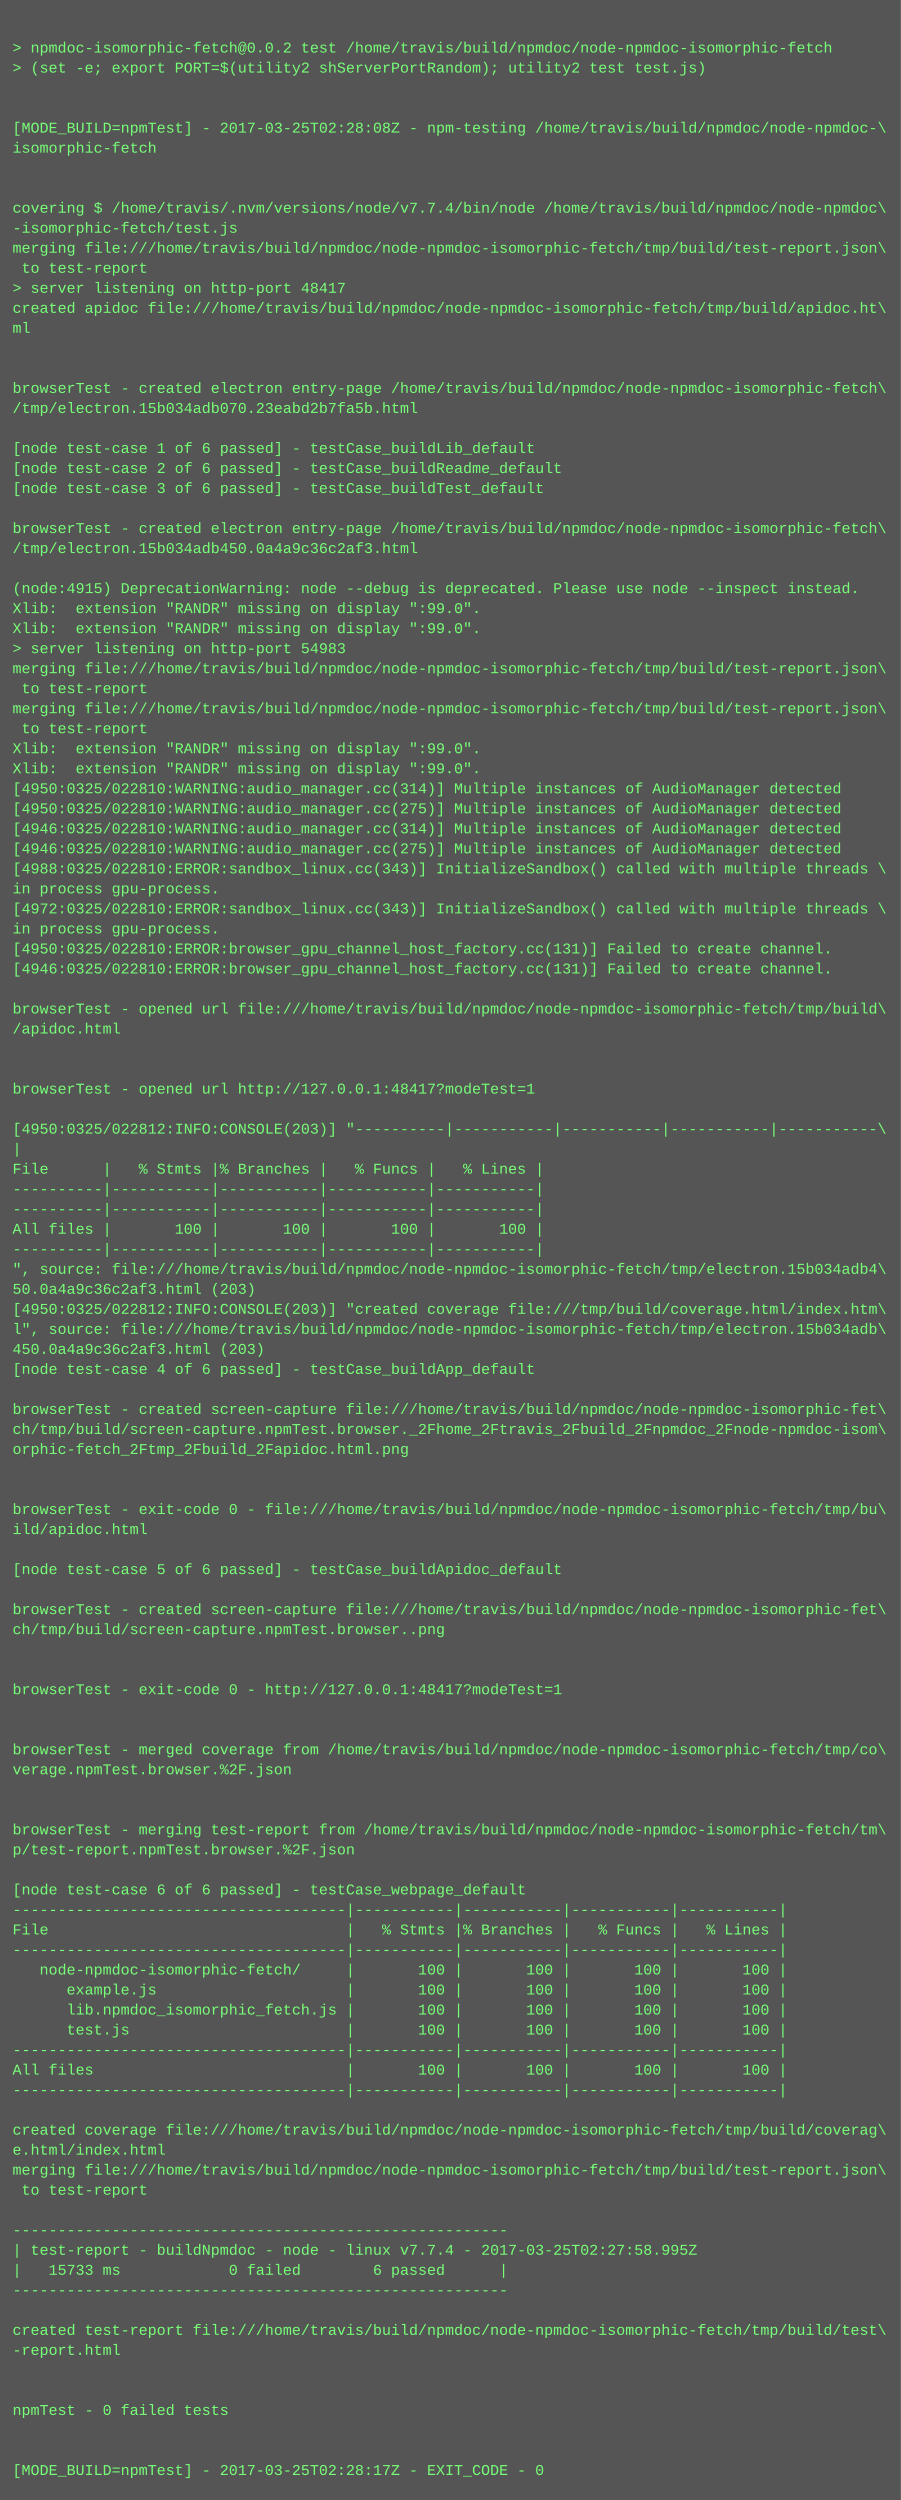
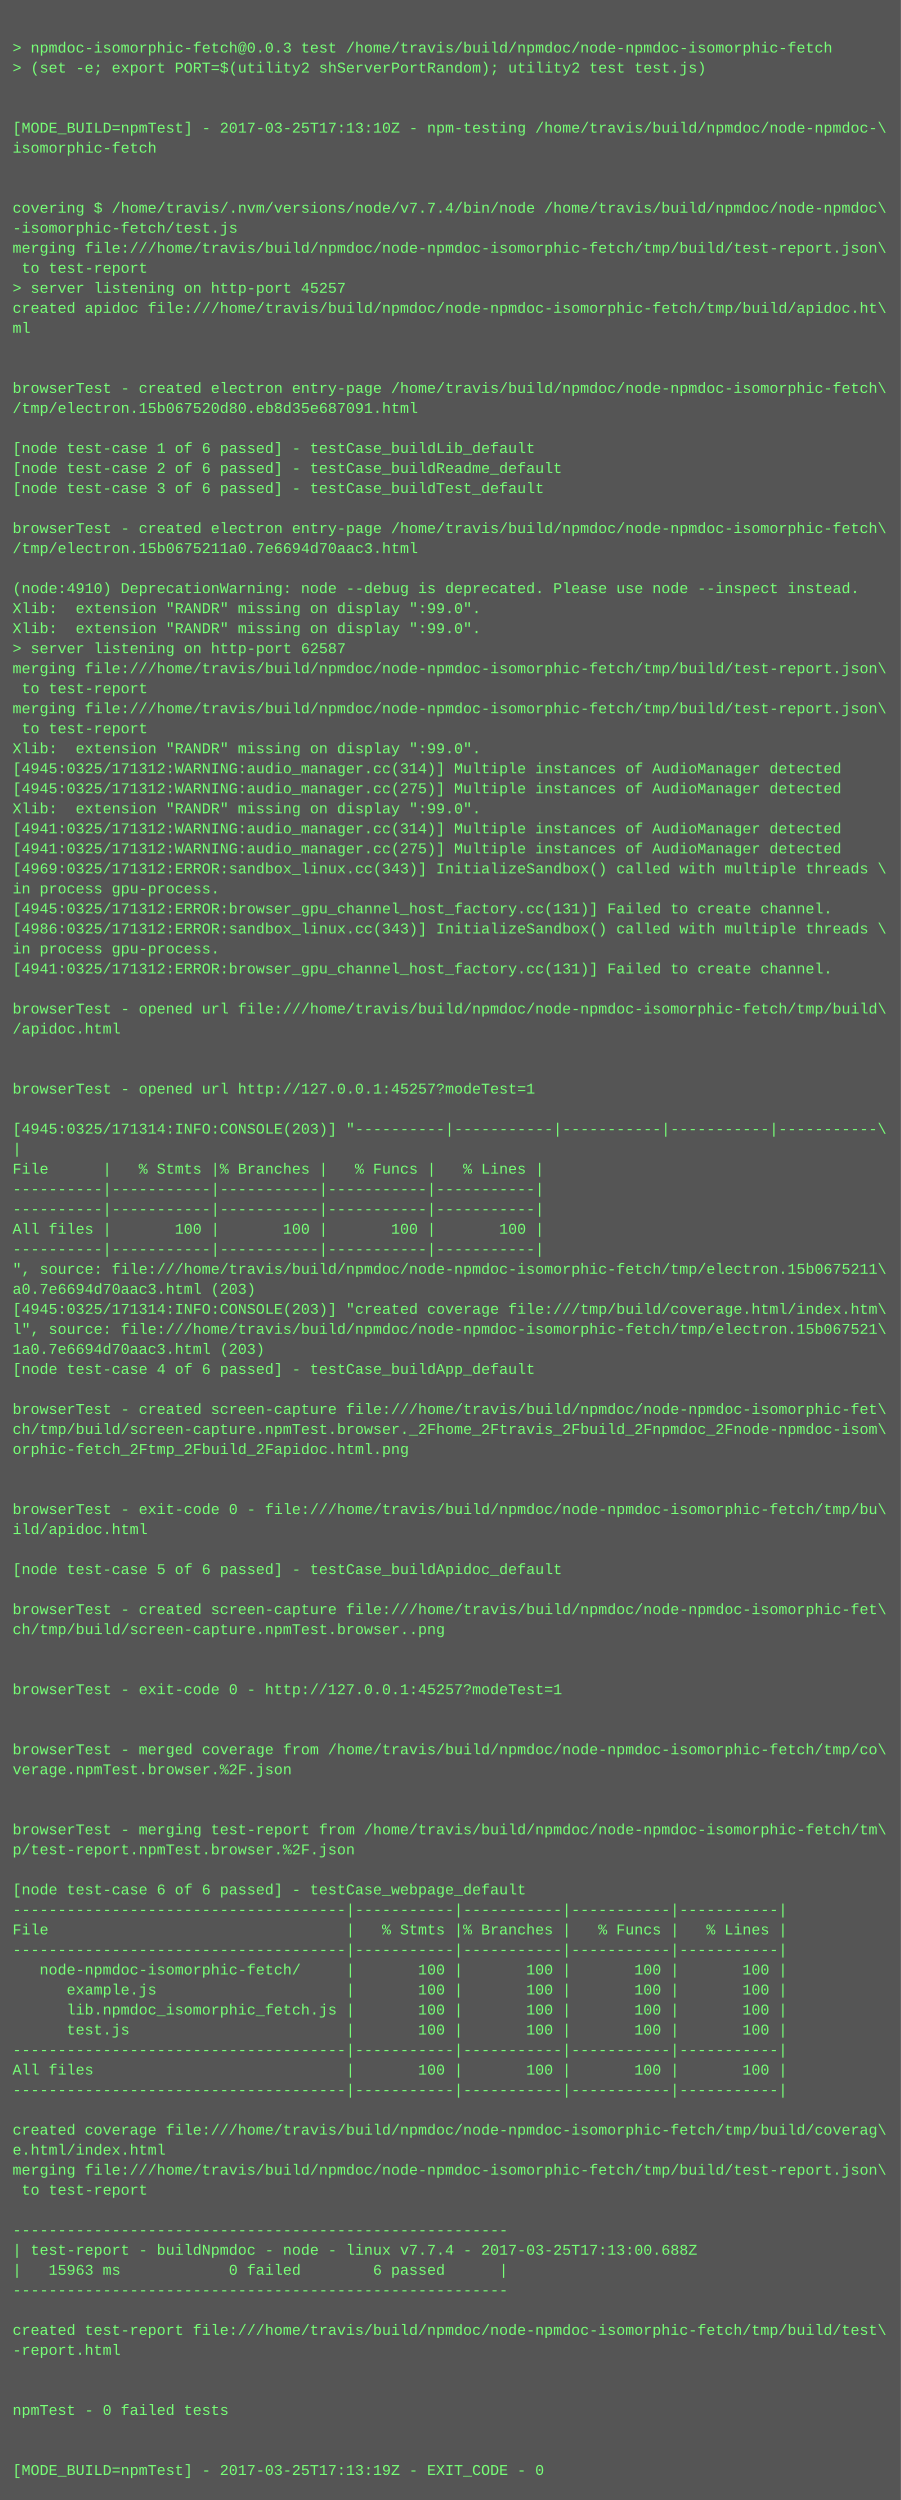
<svg xmlns="http://www.w3.org/2000/svg" height="1998" width="720">
  <rect height="1998" fill="#555" width="720" />
  <text fill="#7f7" font-family="Courier New" font-size="12" xml:space="preserve">
    <tspan x="10" y="26" />
-     <tspan x="10" y="42">&gt; npmdoc-isomorphic-fetch@0.0.2 test /home/travis/build/npmdoc/node-npmdoc-isomorphic-fetch</tspan>
+     <tspan x="10" y="42">&gt; npmdoc-isomorphic-fetch@0.0.3 test /home/travis/build/npmdoc/node-npmdoc-isomorphic-fetch</tspan>
    <tspan x="10" y="58">&gt; (set -e; export PORT=$(utility2 shServerPortRandom); utility2 test test.js)</tspan>
    <tspan x="10" y="74" />
    <tspan x="10" y="90" />
-     <tspan x="10" y="106">[MODE_BUILD=npmTest] - 2017-03-25T02:28:08Z - npm-testing /home/travis/build/npmdoc/node-npmdoc-\</tspan>
+     <tspan x="10" y="106">[MODE_BUILD=npmTest] - 2017-03-25T17:13:10Z - npm-testing /home/travis/build/npmdoc/node-npmdoc-\</tspan>
    <tspan x="10" y="122">isomorphic-fetch</tspan>
    <tspan x="10" y="138" />
    <tspan x="10" y="154" />
    <tspan x="10" y="170">covering $ /home/travis/.nvm/versions/node/v7.7.4/bin/node /home/travis/build/npmdoc/node-npmdoc\</tspan>
    <tspan x="10" y="186">-isomorphic-fetch/test.js</tspan>
    <tspan x="10" y="202">merging file:///home/travis/build/npmdoc/node-npmdoc-isomorphic-fetch/tmp/build/test-report.json\</tspan>
    <tspan x="10" y="218"> to test-report</tspan>
-     <tspan x="10" y="234">&gt; server listening on http-port 48417</tspan>
+     <tspan x="10" y="234">&gt; server listening on http-port 45257</tspan>
    <tspan x="10" y="250">created apidoc file:///home/travis/build/npmdoc/node-npmdoc-isomorphic-fetch/tmp/build/apidoc.ht\</tspan>
    <tspan x="10" y="266">ml</tspan>
    <tspan x="10" y="282" />
    <tspan x="10" y="298" />
    <tspan x="10" y="314">browserTest - created electron entry-page /home/travis/build/npmdoc/node-npmdoc-isomorphic-fetch\</tspan>
-     <tspan x="10" y="330">/tmp/electron.15b034adb070.23eabd2b7fa5b.html</tspan>
+     <tspan x="10" y="330">/tmp/electron.15b067520d80.eb8d35e687091.html</tspan>
    <tspan x="10" y="346" />
    <tspan x="10" y="362">[node test-case 1 of 6 passed] - testCase_buildLib_default</tspan>
    <tspan x="10" y="378">[node test-case 2 of 6 passed] - testCase_buildReadme_default</tspan>
    <tspan x="10" y="394">[node test-case 3 of 6 passed] - testCase_buildTest_default</tspan>
    <tspan x="10" y="410" />
    <tspan x="10" y="426">browserTest - created electron entry-page /home/travis/build/npmdoc/node-npmdoc-isomorphic-fetch\</tspan>
-     <tspan x="10" y="442">/tmp/electron.15b034adb450.0a4a9c36c2af3.html</tspan>
+     <tspan x="10" y="442">/tmp/electron.15b0675211a0.7e6694d70aac3.html</tspan>
    <tspan x="10" y="458" />
-     <tspan x="10" y="474">(node:4915) DeprecationWarning: node --debug is deprecated. Please use node --inspect instead.</tspan>
+     <tspan x="10" y="474">(node:4910) DeprecationWarning: node --debug is deprecated. Please use node --inspect instead.</tspan>
    <tspan x="10" y="490">Xlib:  extension "RANDR" missing on display ":99.0".</tspan>
    <tspan x="10" y="506">Xlib:  extension "RANDR" missing on display ":99.0".</tspan>
-     <tspan x="10" y="522">&gt; server listening on http-port 54983</tspan>
+     <tspan x="10" y="522">&gt; server listening on http-port 62587</tspan>
    <tspan x="10" y="538">merging file:///home/travis/build/npmdoc/node-npmdoc-isomorphic-fetch/tmp/build/test-report.json\</tspan>
    <tspan x="10" y="554"> to test-report</tspan>
    <tspan x="10" y="570">merging file:///home/travis/build/npmdoc/node-npmdoc-isomorphic-fetch/tmp/build/test-report.json\</tspan>
    <tspan x="10" y="586"> to test-report</tspan>
    <tspan x="10" y="602">Xlib:  extension "RANDR" missing on display ":99.0".</tspan>
-     <tspan x="10" y="618">Xlib:  extension "RANDR" missing on display ":99.0".</tspan>
-     <tspan x="10" y="634">[4950:0325/022810:WARNING:audio_manager.cc(314)] Multiple instances of AudioManager detected</tspan>
-     <tspan x="10" y="650">[4950:0325/022810:WARNING:audio_manager.cc(275)] Multiple instances of AudioManager detected</tspan>
-     <tspan x="10" y="666">[4946:0325/022810:WARNING:audio_manager.cc(314)] Multiple instances of AudioManager detected</tspan>
-     <tspan x="10" y="682">[4946:0325/022810:WARNING:audio_manager.cc(275)] Multiple instances of AudioManager detected</tspan>
-     <tspan x="10" y="698">[4988:0325/022810:ERROR:sandbox_linux.cc(343)] InitializeSandbox() called with multiple threads \</tspan>
+     <tspan x="10" y="618">[4945:0325/171312:WARNING:audio_manager.cc(314)] Multiple instances of AudioManager detected</tspan>
+     <tspan x="10" y="634">[4945:0325/171312:WARNING:audio_manager.cc(275)] Multiple instances of AudioManager detected</tspan>
+     <tspan x="10" y="650">Xlib:  extension "RANDR" missing on display ":99.0".</tspan>
+     <tspan x="10" y="666">[4941:0325/171312:WARNING:audio_manager.cc(314)] Multiple instances of AudioManager detected</tspan>
+     <tspan x="10" y="682">[4941:0325/171312:WARNING:audio_manager.cc(275)] Multiple instances of AudioManager detected</tspan>
+     <tspan x="10" y="698">[4969:0325/171312:ERROR:sandbox_linux.cc(343)] InitializeSandbox() called with multiple threads \</tspan>
    <tspan x="10" y="714">in process gpu-process. </tspan>
-     <tspan x="10" y="730">[4972:0325/022810:ERROR:sandbox_linux.cc(343)] InitializeSandbox() called with multiple threads \</tspan>
-     <tspan x="10" y="746">in process gpu-process. </tspan>
-     <tspan x="10" y="762">[4950:0325/022810:ERROR:browser_gpu_channel_host_factory.cc(131)] Failed to create channel.</tspan>
-     <tspan x="10" y="778">[4946:0325/022810:ERROR:browser_gpu_channel_host_factory.cc(131)] Failed to create channel.</tspan>
+     <tspan x="10" y="730">[4945:0325/171312:ERROR:browser_gpu_channel_host_factory.cc(131)] Failed to create channel.</tspan>
+     <tspan x="10" y="746">[4986:0325/171312:ERROR:sandbox_linux.cc(343)] InitializeSandbox() called with multiple threads \</tspan>
+     <tspan x="10" y="762">in process gpu-process. </tspan>
+     <tspan x="10" y="778">[4941:0325/171312:ERROR:browser_gpu_channel_host_factory.cc(131)] Failed to create channel.</tspan>
    <tspan x="10" y="794" />
    <tspan x="10" y="810">browserTest - opened url file:///home/travis/build/npmdoc/node-npmdoc-isomorphic-fetch/tmp/build\</tspan>
    <tspan x="10" y="826">/apidoc.html</tspan>
    <tspan x="10" y="842" />
    <tspan x="10" y="858" />
-     <tspan x="10" y="874">browserTest - opened url http://127.0.0.1:48417?modeTest=1</tspan>
+     <tspan x="10" y="874">browserTest - opened url http://127.0.0.1:45257?modeTest=1</tspan>
    <tspan x="10" y="890" />
-     <tspan x="10" y="906">[4950:0325/022812:INFO:CONSOLE(203)] "----------|-----------|-----------|-----------|-----------\</tspan>
+     <tspan x="10" y="906">[4945:0325/171314:INFO:CONSOLE(203)] "----------|-----------|-----------|-----------|-----------\</tspan>
    <tspan x="10" y="922">|</tspan>
    <tspan x="10" y="938">File      |   % Stmts |% Branches |   % Funcs |   % Lines |</tspan>
    <tspan x="10" y="954">----------|-----------|-----------|-----------|-----------|</tspan>
    <tspan x="10" y="970">----------|-----------|-----------|-----------|-----------|</tspan>
    <tspan x="10" y="986">All files |       100 |       100 |       100 |       100 |</tspan>
    <tspan x="10" y="1002">----------|-----------|-----------|-----------|-----------|</tspan>
-     <tspan x="10" y="1018">", source: file:///home/travis/build/npmdoc/node-npmdoc-isomorphic-fetch/tmp/electron.15b034adb4\</tspan>
-     <tspan x="10" y="1034">50.0a4a9c36c2af3.html (203)</tspan>
-     <tspan x="10" y="1050">[4950:0325/022812:INFO:CONSOLE(203)] "created coverage file:///tmp/build/coverage.html/index.htm\</tspan>
-     <tspan x="10" y="1066">l", source: file:///home/travis/build/npmdoc/node-npmdoc-isomorphic-fetch/tmp/electron.15b034adb\</tspan>
-     <tspan x="10" y="1082">450.0a4a9c36c2af3.html (203)</tspan>
+     <tspan x="10" y="1018">", source: file:///home/travis/build/npmdoc/node-npmdoc-isomorphic-fetch/tmp/electron.15b0675211\</tspan>
+     <tspan x="10" y="1034">a0.7e6694d70aac3.html (203)</tspan>
+     <tspan x="10" y="1050">[4945:0325/171314:INFO:CONSOLE(203)] "created coverage file:///tmp/build/coverage.html/index.htm\</tspan>
+     <tspan x="10" y="1066">l", source: file:///home/travis/build/npmdoc/node-npmdoc-isomorphic-fetch/tmp/electron.15b067521\</tspan>
+     <tspan x="10" y="1082">1a0.7e6694d70aac3.html (203)</tspan>
    <tspan x="10" y="1098">[node test-case 4 of 6 passed] - testCase_buildApp_default</tspan>
    <tspan x="10" y="1114" />
    <tspan x="10" y="1130">browserTest - created screen-capture file:///home/travis/build/npmdoc/node-npmdoc-isomorphic-fet\</tspan>
    <tspan x="10" y="1146">ch/tmp/build/screen-capture.npmTest.browser._2Fhome_2Ftravis_2Fbuild_2Fnpmdoc_2Fnode-npmdoc-isom\</tspan>
    <tspan x="10" y="1162">orphic-fetch_2Ftmp_2Fbuild_2Fapidoc.html.png</tspan>
    <tspan x="10" y="1178" />
    <tspan x="10" y="1194" />
    <tspan x="10" y="1210">browserTest - exit-code 0 - file:///home/travis/build/npmdoc/node-npmdoc-isomorphic-fetch/tmp/bu\</tspan>
    <tspan x="10" y="1226">ild/apidoc.html</tspan>
    <tspan x="10" y="1242" />
    <tspan x="10" y="1258">[node test-case 5 of 6 passed] - testCase_buildApidoc_default</tspan>
    <tspan x="10" y="1274" />
    <tspan x="10" y="1290">browserTest - created screen-capture file:///home/travis/build/npmdoc/node-npmdoc-isomorphic-fet\</tspan>
    <tspan x="10" y="1306">ch/tmp/build/screen-capture.npmTest.browser..png</tspan>
    <tspan x="10" y="1322" />
    <tspan x="10" y="1338" />
-     <tspan x="10" y="1354">browserTest - exit-code 0 - http://127.0.0.1:48417?modeTest=1</tspan>
+     <tspan x="10" y="1354">browserTest - exit-code 0 - http://127.0.0.1:45257?modeTest=1</tspan>
    <tspan x="10" y="1370" />
    <tspan x="10" y="1386" />
    <tspan x="10" y="1402">browserTest - merged coverage from /home/travis/build/npmdoc/node-npmdoc-isomorphic-fetch/tmp/co\</tspan>
    <tspan x="10" y="1418">verage.npmTest.browser.%2F.json</tspan>
    <tspan x="10" y="1434" />
    <tspan x="10" y="1450" />
    <tspan x="10" y="1466">browserTest - merging test-report from /home/travis/build/npmdoc/node-npmdoc-isomorphic-fetch/tm\</tspan>
    <tspan x="10" y="1482">p/test-report.npmTest.browser.%2F.json</tspan>
    <tspan x="10" y="1498" />
    <tspan x="10" y="1514">[node test-case 6 of 6 passed] - testCase_webpage_default</tspan>
    <tspan x="10" y="1530">-------------------------------------|-----------|-----------|-----------|-----------|</tspan>
    <tspan x="10" y="1546">File                                 |   % Stmts |% Branches |   % Funcs |   % Lines |</tspan>
    <tspan x="10" y="1562">-------------------------------------|-----------|-----------|-----------|-----------|</tspan>
    <tspan x="10" y="1578">   node-npmdoc-isomorphic-fetch/     |       100 |       100 |       100 |       100 |</tspan>
    <tspan x="10" y="1594">      example.js                     |       100 |       100 |       100 |       100 |</tspan>
    <tspan x="10" y="1610">      lib.npmdoc_isomorphic_fetch.js |       100 |       100 |       100 |       100 |</tspan>
    <tspan x="10" y="1626">      test.js                        |       100 |       100 |       100 |       100 |</tspan>
    <tspan x="10" y="1642">-------------------------------------|-----------|-----------|-----------|-----------|</tspan>
    <tspan x="10" y="1658">All files                            |       100 |       100 |       100 |       100 |</tspan>
    <tspan x="10" y="1674">-------------------------------------|-----------|-----------|-----------|-----------|</tspan>
    <tspan x="10" y="1690" />
    <tspan x="10" y="1706">created coverage file:///home/travis/build/npmdoc/node-npmdoc-isomorphic-fetch/tmp/build/coverag\</tspan>
    <tspan x="10" y="1722">e.html/index.html</tspan>
    <tspan x="10" y="1738">merging file:///home/travis/build/npmdoc/node-npmdoc-isomorphic-fetch/tmp/build/test-report.json\</tspan>
    <tspan x="10" y="1754"> to test-report</tspan>
    <tspan x="10" y="1770" />
    <tspan x="10" y="1786">-------------------------------------------------------</tspan>
-     <tspan x="10" y="1802">| test-report - buildNpmdoc - node - linux v7.7.4 - 2017-03-25T02:27:58.995Z</tspan>
-     <tspan x="10" y="1818">|   15733 ms            0 failed        6 passed      |</tspan>
+     <tspan x="10" y="1802">| test-report - buildNpmdoc - node - linux v7.7.4 - 2017-03-25T17:13:00.688Z</tspan>
+     <tspan x="10" y="1818">|   15963 ms            0 failed        6 passed      |</tspan>
    <tspan x="10" y="1834">-------------------------------------------------------</tspan>
    <tspan x="10" y="1850" />
    <tspan x="10" y="1866">created test-report file:///home/travis/build/npmdoc/node-npmdoc-isomorphic-fetch/tmp/build/test\</tspan>
    <tspan x="10" y="1882">-report.html</tspan>
    <tspan x="10" y="1898" />
    <tspan x="10" y="1914" />
    <tspan x="10" y="1930">npmTest - 0 failed tests</tspan>
    <tspan x="10" y="1946" />
    <tspan x="10" y="1962" />
-     <tspan x="10" y="1978">[MODE_BUILD=npmTest] - 2017-03-25T02:28:17Z - EXIT_CODE - 0</tspan>
+     <tspan x="10" y="1978">[MODE_BUILD=npmTest] - 2017-03-25T17:13:19Z - EXIT_CODE - 0</tspan>
  </text>
</svg>
